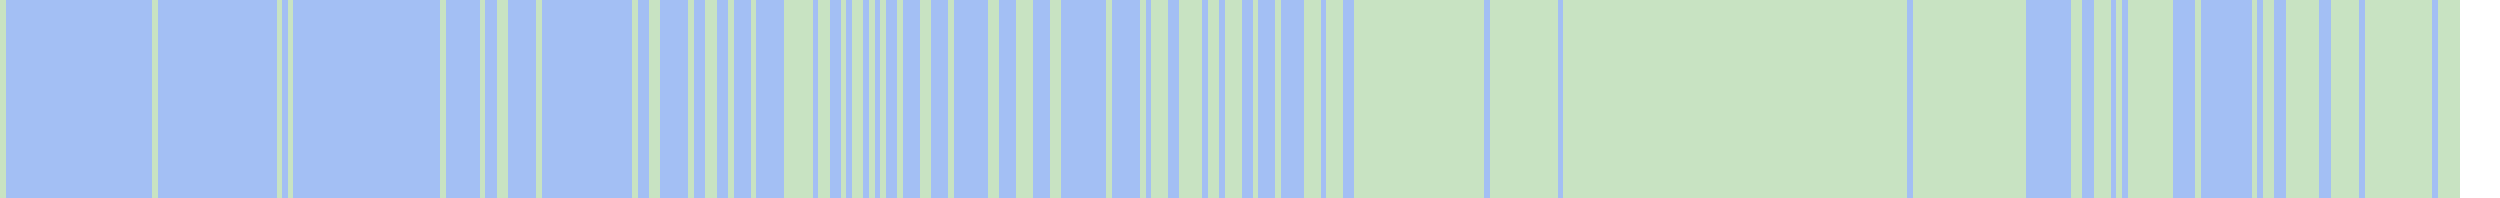
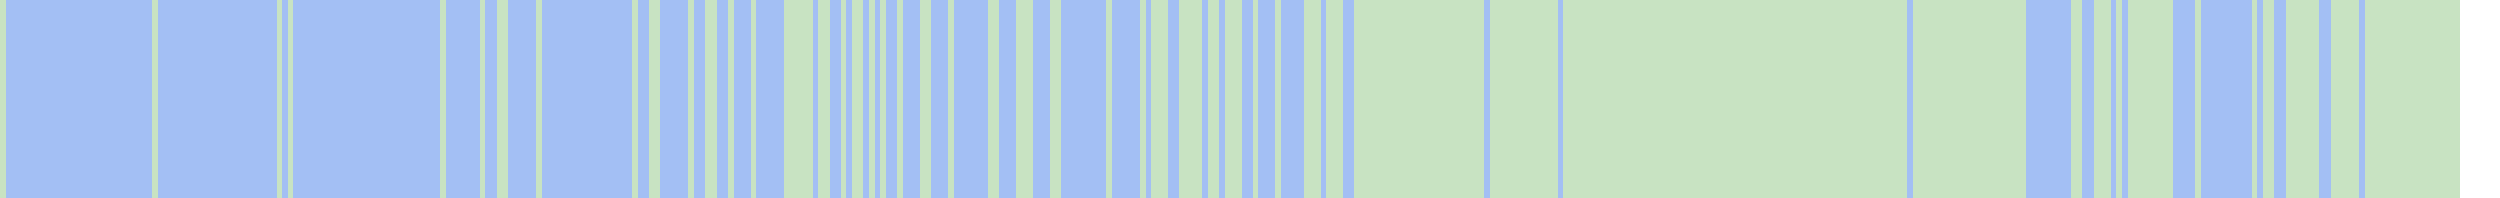
<svg xmlns="http://www.w3.org/2000/svg" viewBox="0 0 443 35" shape-rendering="crispEdges">
  <rect y="0" x="0" width="436" height="35" fill="#a3bff4" />
  <rect y="0" x="0" width="1" height="35" fill="#c8e3c2" />
  <rect y="0" x="27" width="1" height="35" fill="#c8e3c2" />
  <rect y="0" x="49" width="1" height="35" fill="#c8e3c2" />
  <rect y="0" x="51" width="1" height="35" fill="#c8e3c2" />
  <rect y="0" x="78" width="1" height="35" fill="#c8e3c2" />
  <rect y="0" x="85" width="1" height="35" fill="#c8e3c2" />
  <rect y="0" x="88" width="1" height="35" fill="#c8e3c2" />
  <rect y="0" x="89" width="1" height="35" fill="#c8e3c2" />
  <rect y="0" x="95" width="1" height="35" fill="#c8e3c2" />
  <rect y="0" x="112" width="1" height="35" fill="#c8e3c2" />
  <rect y="0" x="115" width="1" height="35" fill="#c8e3c2" />
  <rect y="0" x="116" width="1" height="35" fill="#c8e3c2" />
  <rect y="0" x="122" width="1" height="35" fill="#c8e3c2" />
  <rect y="0" x="125" width="1" height="35" fill="#c8e3c2" />
  <rect y="0" x="126" width="1" height="35" fill="#c8e3c2" />
  <rect y="0" x="129" width="1" height="35" fill="#c8e3c2" />
  <rect y="0" x="133" width="1" height="35" fill="#c8e3c2" />
  <rect y="0" x="139" width="1" height="35" fill="#c8e3c2" />
  <rect y="0" x="140" width="1" height="35" fill="#c8e3c2" />
  <rect y="0" x="141" width="1" height="35" fill="#c8e3c2" />
  <rect y="0" x="142" width="1" height="35" fill="#c8e3c2" />
  <rect y="0" x="143" width="1" height="35" fill="#c8e3c2" />
  <rect y="0" x="145" width="1" height="35" fill="#c8e3c2" />
  <rect y="0" x="146" width="1" height="35" fill="#c8e3c2" />
  <rect y="0" x="149" width="1" height="35" fill="#c8e3c2" />
  <rect y="0" x="151" width="1" height="35" fill="#c8e3c2" />
  <rect y="0" x="152" width="1" height="35" fill="#c8e3c2" />
  <rect y="0" x="154" width="1" height="35" fill="#c8e3c2" />
  <rect y="0" x="156" width="1" height="35" fill="#c8e3c2" />
  <rect y="0" x="159" width="1" height="35" fill="#c8e3c2" />
  <rect y="0" x="163" width="1" height="35" fill="#c8e3c2" />
  <rect y="0" x="164" width="1" height="35" fill="#c8e3c2" />
  <rect y="0" x="168" width="1" height="35" fill="#c8e3c2" />
  <rect y="0" x="175" width="1" height="35" fill="#c8e3c2" />
  <rect y="0" x="176" width="1" height="35" fill="#c8e3c2" />
  <rect y="0" x="180" width="1" height="35" fill="#c8e3c2" />
  <rect y="0" x="181" width="1" height="35" fill="#c8e3c2" />
  <rect y="0" x="182" width="1" height="35" fill="#c8e3c2" />
  <rect y="0" x="186" width="1" height="35" fill="#c8e3c2" />
  <rect y="0" x="187" width="1" height="35" fill="#c8e3c2" />
  <rect y="0" x="196" width="1" height="35" fill="#c8e3c2" />
  <rect y="0" x="202" width="1" height="35" fill="#c8e3c2" />
  <rect y="0" x="204" width="1" height="35" fill="#c8e3c2" />
  <rect y="0" x="205" width="1" height="35" fill="#c8e3c2" />
  <rect y="0" x="206" width="1" height="35" fill="#c8e3c2" />
  <rect y="0" x="209" width="1" height="35" fill="#c8e3c2" />
  <rect y="0" x="210" width="1" height="35" fill="#c8e3c2" />
  <rect y="0" x="211" width="1" height="35" fill="#c8e3c2" />
  <rect y="0" x="212" width="1" height="35" fill="#c8e3c2" />
  <rect y="0" x="214" width="1" height="35" fill="#c8e3c2" />
  <rect y="0" x="215" width="1" height="35" fill="#c8e3c2" />
  <rect y="0" x="217" width="1" height="35" fill="#c8e3c2" />
  <rect y="0" x="218" width="1" height="35" fill="#c8e3c2" />
  <rect y="0" x="219" width="1" height="35" fill="#c8e3c2" />
  <rect y="0" x="222" width="1" height="35" fill="#c8e3c2" />
  <rect y="0" x="226" width="1" height="35" fill="#c8e3c2" />
  <rect y="0" x="231" width="1" height="35" fill="#c8e3c2" />
  <rect y="0" x="232" width="1" height="35" fill="#c8e3c2" />
  <rect y="0" x="233" width="1" height="35" fill="#c8e3c2" />
  <rect y="0" x="235" width="1" height="35" fill="#c8e3c2" />
  <rect y="0" x="236" width="1" height="35" fill="#c8e3c2" />
  <rect y="0" x="237" width="1" height="35" fill="#c8e3c2" />
  <rect y="0" x="240" width="1" height="35" fill="#c8e3c2" />
  <rect y="0" x="241" width="1" height="35" fill="#c8e3c2" />
  <rect y="0" x="242" width="1" height="35" fill="#c8e3c2" />
  <rect y="0" x="243" width="1" height="35" fill="#c8e3c2" />
  <rect y="0" x="244" width="1" height="35" fill="#c8e3c2" />
  <rect y="0" x="245" width="1" height="35" fill="#c8e3c2" />
  <rect y="0" x="246" width="1" height="35" fill="#c8e3c2" />
  <rect y="0" x="247" width="1" height="35" fill="#c8e3c2" />
  <rect y="0" x="248" width="1" height="35" fill="#c8e3c2" />
  <rect y="0" x="249" width="1" height="35" fill="#c8e3c2" />
  <rect y="0" x="250" width="1" height="35" fill="#c8e3c2" />
  <rect y="0" x="251" width="1" height="35" fill="#c8e3c2" />
  <rect y="0" x="252" width="1" height="35" fill="#c8e3c2" />
  <rect y="0" x="253" width="1" height="35" fill="#c8e3c2" />
  <rect y="0" x="254" width="1" height="35" fill="#c8e3c2" />
  <rect y="0" x="255" width="1" height="35" fill="#c8e3c2" />
  <rect y="0" x="256" width="1" height="35" fill="#c8e3c2" />
  <rect y="0" x="257" width="1" height="35" fill="#c8e3c2" />
  <rect y="0" x="258" width="1" height="35" fill="#c8e3c2" />
  <rect y="0" x="259" width="1" height="35" fill="#c8e3c2" />
  <rect y="0" x="260" width="1" height="35" fill="#c8e3c2" />
  <rect y="0" x="261" width="1" height="35" fill="#c8e3c2" />
  <rect y="0" x="262" width="1" height="35" fill="#c8e3c2" />
  <rect y="0" x="264" width="1" height="35" fill="#c8e3c2" />
  <rect y="0" x="265" width="1" height="35" fill="#c8e3c2" />
  <rect y="0" x="266" width="1" height="35" fill="#c8e3c2" />
  <rect y="0" x="267" width="1" height="35" fill="#c8e3c2" />
  <rect y="0" x="268" width="1" height="35" fill="#c8e3c2" />
  <rect y="0" x="269" width="1" height="35" fill="#c8e3c2" />
  <rect y="0" x="270" width="1" height="35" fill="#c8e3c2" />
  <rect y="0" x="271" width="1" height="35" fill="#c8e3c2" />
  <rect y="0" x="272" width="1" height="35" fill="#c8e3c2" />
  <rect y="0" x="273" width="1" height="35" fill="#c8e3c2" />
  <rect y="0" x="274" width="1" height="35" fill="#c8e3c2" />
  <rect y="0" x="275" width="1" height="35" fill="#c8e3c2" />
  <rect y="0" x="277" width="1" height="35" fill="#c8e3c2" />
  <rect y="0" x="278" width="1" height="35" fill="#c8e3c2" />
  <rect y="0" x="279" width="1" height="35" fill="#c8e3c2" />
  <rect y="0" x="280" width="1" height="35" fill="#c8e3c2" />
  <rect y="0" x="281" width="1" height="35" fill="#c8e3c2" />
  <rect y="0" x="282" width="1" height="35" fill="#c8e3c2" />
  <rect y="0" x="283" width="1" height="35" fill="#c8e3c2" />
  <rect y="0" x="284" width="1" height="35" fill="#c8e3c2" />
  <rect y="0" x="285" width="1" height="35" fill="#c8e3c2" />
  <rect y="0" x="286" width="1" height="35" fill="#c8e3c2" />
  <rect y="0" x="287" width="1" height="35" fill="#c8e3c2" />
  <rect y="0" x="288" width="1" height="35" fill="#c8e3c2" />
  <rect y="0" x="289" width="1" height="35" fill="#c8e3c2" />
  <rect y="0" x="290" width="1" height="35" fill="#c8e3c2" />
  <rect y="0" x="291" width="1" height="35" fill="#c8e3c2" />
  <rect y="0" x="292" width="1" height="35" fill="#c8e3c2" />
  <rect y="0" x="293" width="1" height="35" fill="#c8e3c2" />
  <rect y="0" x="294" width="1" height="35" fill="#c8e3c2" />
  <rect y="0" x="295" width="1" height="35" fill="#c8e3c2" />
  <rect y="0" x="296" width="1" height="35" fill="#c8e3c2" />
  <rect y="0" x="297" width="1" height="35" fill="#c8e3c2" />
  <rect y="0" x="298" width="1" height="35" fill="#c8e3c2" />
  <rect y="0" x="299" width="1" height="35" fill="#c8e3c2" />
  <rect y="0" x="300" width="1" height="35" fill="#c8e3c2" />
  <rect y="0" x="301" width="1" height="35" fill="#c8e3c2" />
  <rect y="0" x="302" width="1" height="35" fill="#c8e3c2" />
  <rect y="0" x="303" width="1" height="35" fill="#c8e3c2" />
  <rect y="0" x="304" width="1" height="35" fill="#c8e3c2" />
  <rect y="0" x="305" width="1" height="35" fill="#c8e3c2" />
  <rect y="0" x="306" width="1" height="35" fill="#c8e3c2" />
  <rect y="0" x="307" width="1" height="35" fill="#c8e3c2" />
  <rect y="0" x="308" width="1" height="35" fill="#c8e3c2" />
  <rect y="0" x="309" width="1" height="35" fill="#c8e3c2" />
  <rect y="0" x="310" width="1" height="35" fill="#c8e3c2" />
  <rect y="0" x="311" width="1" height="35" fill="#c8e3c2" />
  <rect y="0" x="312" width="1" height="35" fill="#c8e3c2" />
  <rect y="0" x="313" width="1" height="35" fill="#c8e3c2" />
  <rect y="0" x="314" width="1" height="35" fill="#c8e3c2" />
  <rect y="0" x="315" width="1" height="35" fill="#c8e3c2" />
  <rect y="0" x="316" width="1" height="35" fill="#c8e3c2" />
  <rect y="0" x="317" width="1" height="35" fill="#c8e3c2" />
  <rect y="0" x="318" width="1" height="35" fill="#c8e3c2" />
  <rect y="0" x="319" width="1" height="35" fill="#c8e3c2" />
  <rect y="0" x="320" width="1" height="35" fill="#c8e3c2" />
  <rect y="0" x="321" width="1" height="35" fill="#c8e3c2" />
  <rect y="0" x="322" width="1" height="35" fill="#c8e3c2" />
  <rect y="0" x="323" width="1" height="35" fill="#c8e3c2" />
  <rect y="0" x="324" width="1" height="35" fill="#c8e3c2" />
  <rect y="0" x="325" width="1" height="35" fill="#c8e3c2" />
  <rect y="0" x="326" width="1" height="35" fill="#c8e3c2" />
  <rect y="0" x="327" width="1" height="35" fill="#c8e3c2" />
  <rect y="0" x="328" width="1" height="35" fill="#c8e3c2" />
  <rect y="0" x="329" width="1" height="35" fill="#c8e3c2" />
  <rect y="0" x="330" width="1" height="35" fill="#c8e3c2" />
  <rect y="0" x="331" width="1" height="35" fill="#c8e3c2" />
  <rect y="0" x="332" width="1" height="35" fill="#c8e3c2" />
  <rect y="0" x="333" width="1" height="35" fill="#c8e3c2" />
  <rect y="0" x="334" width="1" height="35" fill="#c8e3c2" />
  <rect y="0" x="335" width="1" height="35" fill="#c8e3c2" />
  <rect y="0" x="336" width="1" height="35" fill="#c8e3c2" />
  <rect y="0" x="337" width="1" height="35" fill="#c8e3c2" />
  <rect y="0" x="339" width="1" height="35" fill="#c8e3c2" />
  <rect y="0" x="340" width="1" height="35" fill="#c8e3c2" />
  <rect y="0" x="341" width="1" height="35" fill="#c8e3c2" />
  <rect y="0" x="342" width="1" height="35" fill="#c8e3c2" />
  <rect y="0" x="343" width="1" height="35" fill="#c8e3c2" />
  <rect y="0" x="344" width="1" height="35" fill="#c8e3c2" />
  <rect y="0" x="345" width="1" height="35" fill="#c8e3c2" />
  <rect y="0" x="346" width="1" height="35" fill="#c8e3c2" />
  <rect y="0" x="347" width="1" height="35" fill="#c8e3c2" />
  <rect y="0" x="348" width="1" height="35" fill="#c8e3c2" />
  <rect y="0" x="349" width="1" height="35" fill="#c8e3c2" />
  <rect y="0" x="350" width="1" height="35" fill="#c8e3c2" />
  <rect y="0" x="351" width="1" height="35" fill="#c8e3c2" />
  <rect y="0" x="352" width="1" height="35" fill="#c8e3c2" />
  <rect y="0" x="353" width="1" height="35" fill="#c8e3c2" />
  <rect y="0" x="354" width="1" height="35" fill="#c8e3c2" />
  <rect y="0" x="355" width="1" height="35" fill="#c8e3c2" />
  <rect y="0" x="356" width="1" height="35" fill="#c8e3c2" />
  <rect y="0" x="357" width="1" height="35" fill="#c8e3c2" />
  <rect y="0" x="358" width="1" height="35" fill="#c8e3c2" />
  <rect y="0" x="367" width="1" height="35" fill="#c8e3c2" />
  <rect y="0" x="368" width="1" height="35" fill="#c8e3c2" />
  <rect y="0" x="371" width="1" height="35" fill="#c8e3c2" />
  <rect y="0" x="372" width="1" height="35" fill="#c8e3c2" />
  <rect y="0" x="373" width="1" height="35" fill="#c8e3c2" />
  <rect y="0" x="375" width="1" height="35" fill="#c8e3c2" />
  <rect y="0" x="377" width="1" height="35" fill="#c8e3c2" />
  <rect y="0" x="378" width="1" height="35" fill="#c8e3c2" />
  <rect y="0" x="379" width="1" height="35" fill="#c8e3c2" />
  <rect y="0" x="380" width="1" height="35" fill="#c8e3c2" />
  <rect y="0" x="381" width="1" height="35" fill="#c8e3c2" />
  <rect y="0" x="382" width="1" height="35" fill="#c8e3c2" />
  <rect y="0" x="383" width="1" height="35" fill="#c8e3c2" />
  <rect y="0" x="384" width="1" height="35" fill="#c8e3c2" />
  <rect y="0" x="389" width="1" height="35" fill="#c8e3c2" />
  <rect y="0" x="399" width="1" height="35" fill="#c8e3c2" />
  <rect y="0" x="401" width="1" height="35" fill="#c8e3c2" />
  <rect y="0" x="402" width="1" height="35" fill="#c8e3c2" />
  <rect y="0" x="405" width="1" height="35" fill="#c8e3c2" />
  <rect y="0" x="406" width="1" height="35" fill="#c8e3c2" />
  <rect y="0" x="407" width="1" height="35" fill="#c8e3c2" />
  <rect y="0" x="408" width="1" height="35" fill="#c8e3c2" />
  <rect y="0" x="409" width="1" height="35" fill="#c8e3c2" />
  <rect y="0" x="410" width="1" height="35" fill="#c8e3c2" />
  <rect y="0" x="413" width="1" height="35" fill="#c8e3c2" />
  <rect y="0" x="414" width="1" height="35" fill="#c8e3c2" />
  <rect y="0" x="415" width="1" height="35" fill="#c8e3c2" />
  <rect y="0" x="416" width="1" height="35" fill="#c8e3c2" />
  <rect y="0" x="417" width="1" height="35" fill="#c8e3c2" />
  <rect y="0" x="419" width="1" height="35" fill="#c8e3c2" />
  <rect y="0" x="420" width="1" height="35" fill="#c8e3c2" />
  <rect y="0" x="421" width="1" height="35" fill="#c8e3c2" />
  <rect y="0" x="422" width="1" height="35" fill="#c8e3c2" />
  <rect y="0" x="423" width="1" height="35" fill="#c8e3c2" />
  <rect y="0" x="424" width="1" height="35" fill="#c8e3c2" />
  <rect y="0" x="425" width="1" height="35" fill="#c8e3c2" />
  <rect y="0" x="426" width="1" height="35" fill="#c8e3c2" />
  <rect y="0" x="427" width="1" height="35" fill="#c8e3c2" />
  <rect y="0" x="428" width="1" height="35" fill="#c8e3c2" />
  <rect y="0" x="429" width="1" height="35" fill="#c8e3c2" />
  <rect y="0" x="430" width="1" height="35" fill="#c8e3c2" />
+   <rect y="0" x="431" width="1" height="35" fill="#c8e3c2" />
  <rect y="0" x="432" width="1" height="35" fill="#c8e3c2" />
  <rect y="0" x="433" width="1" height="35" fill="#c8e3c2" />
  <rect y="0" x="434" width="1" height="35" fill="#c8e3c2" />
  <rect y="0" x="435" width="1" height="35" fill="#c8e3c2" />
</svg>
